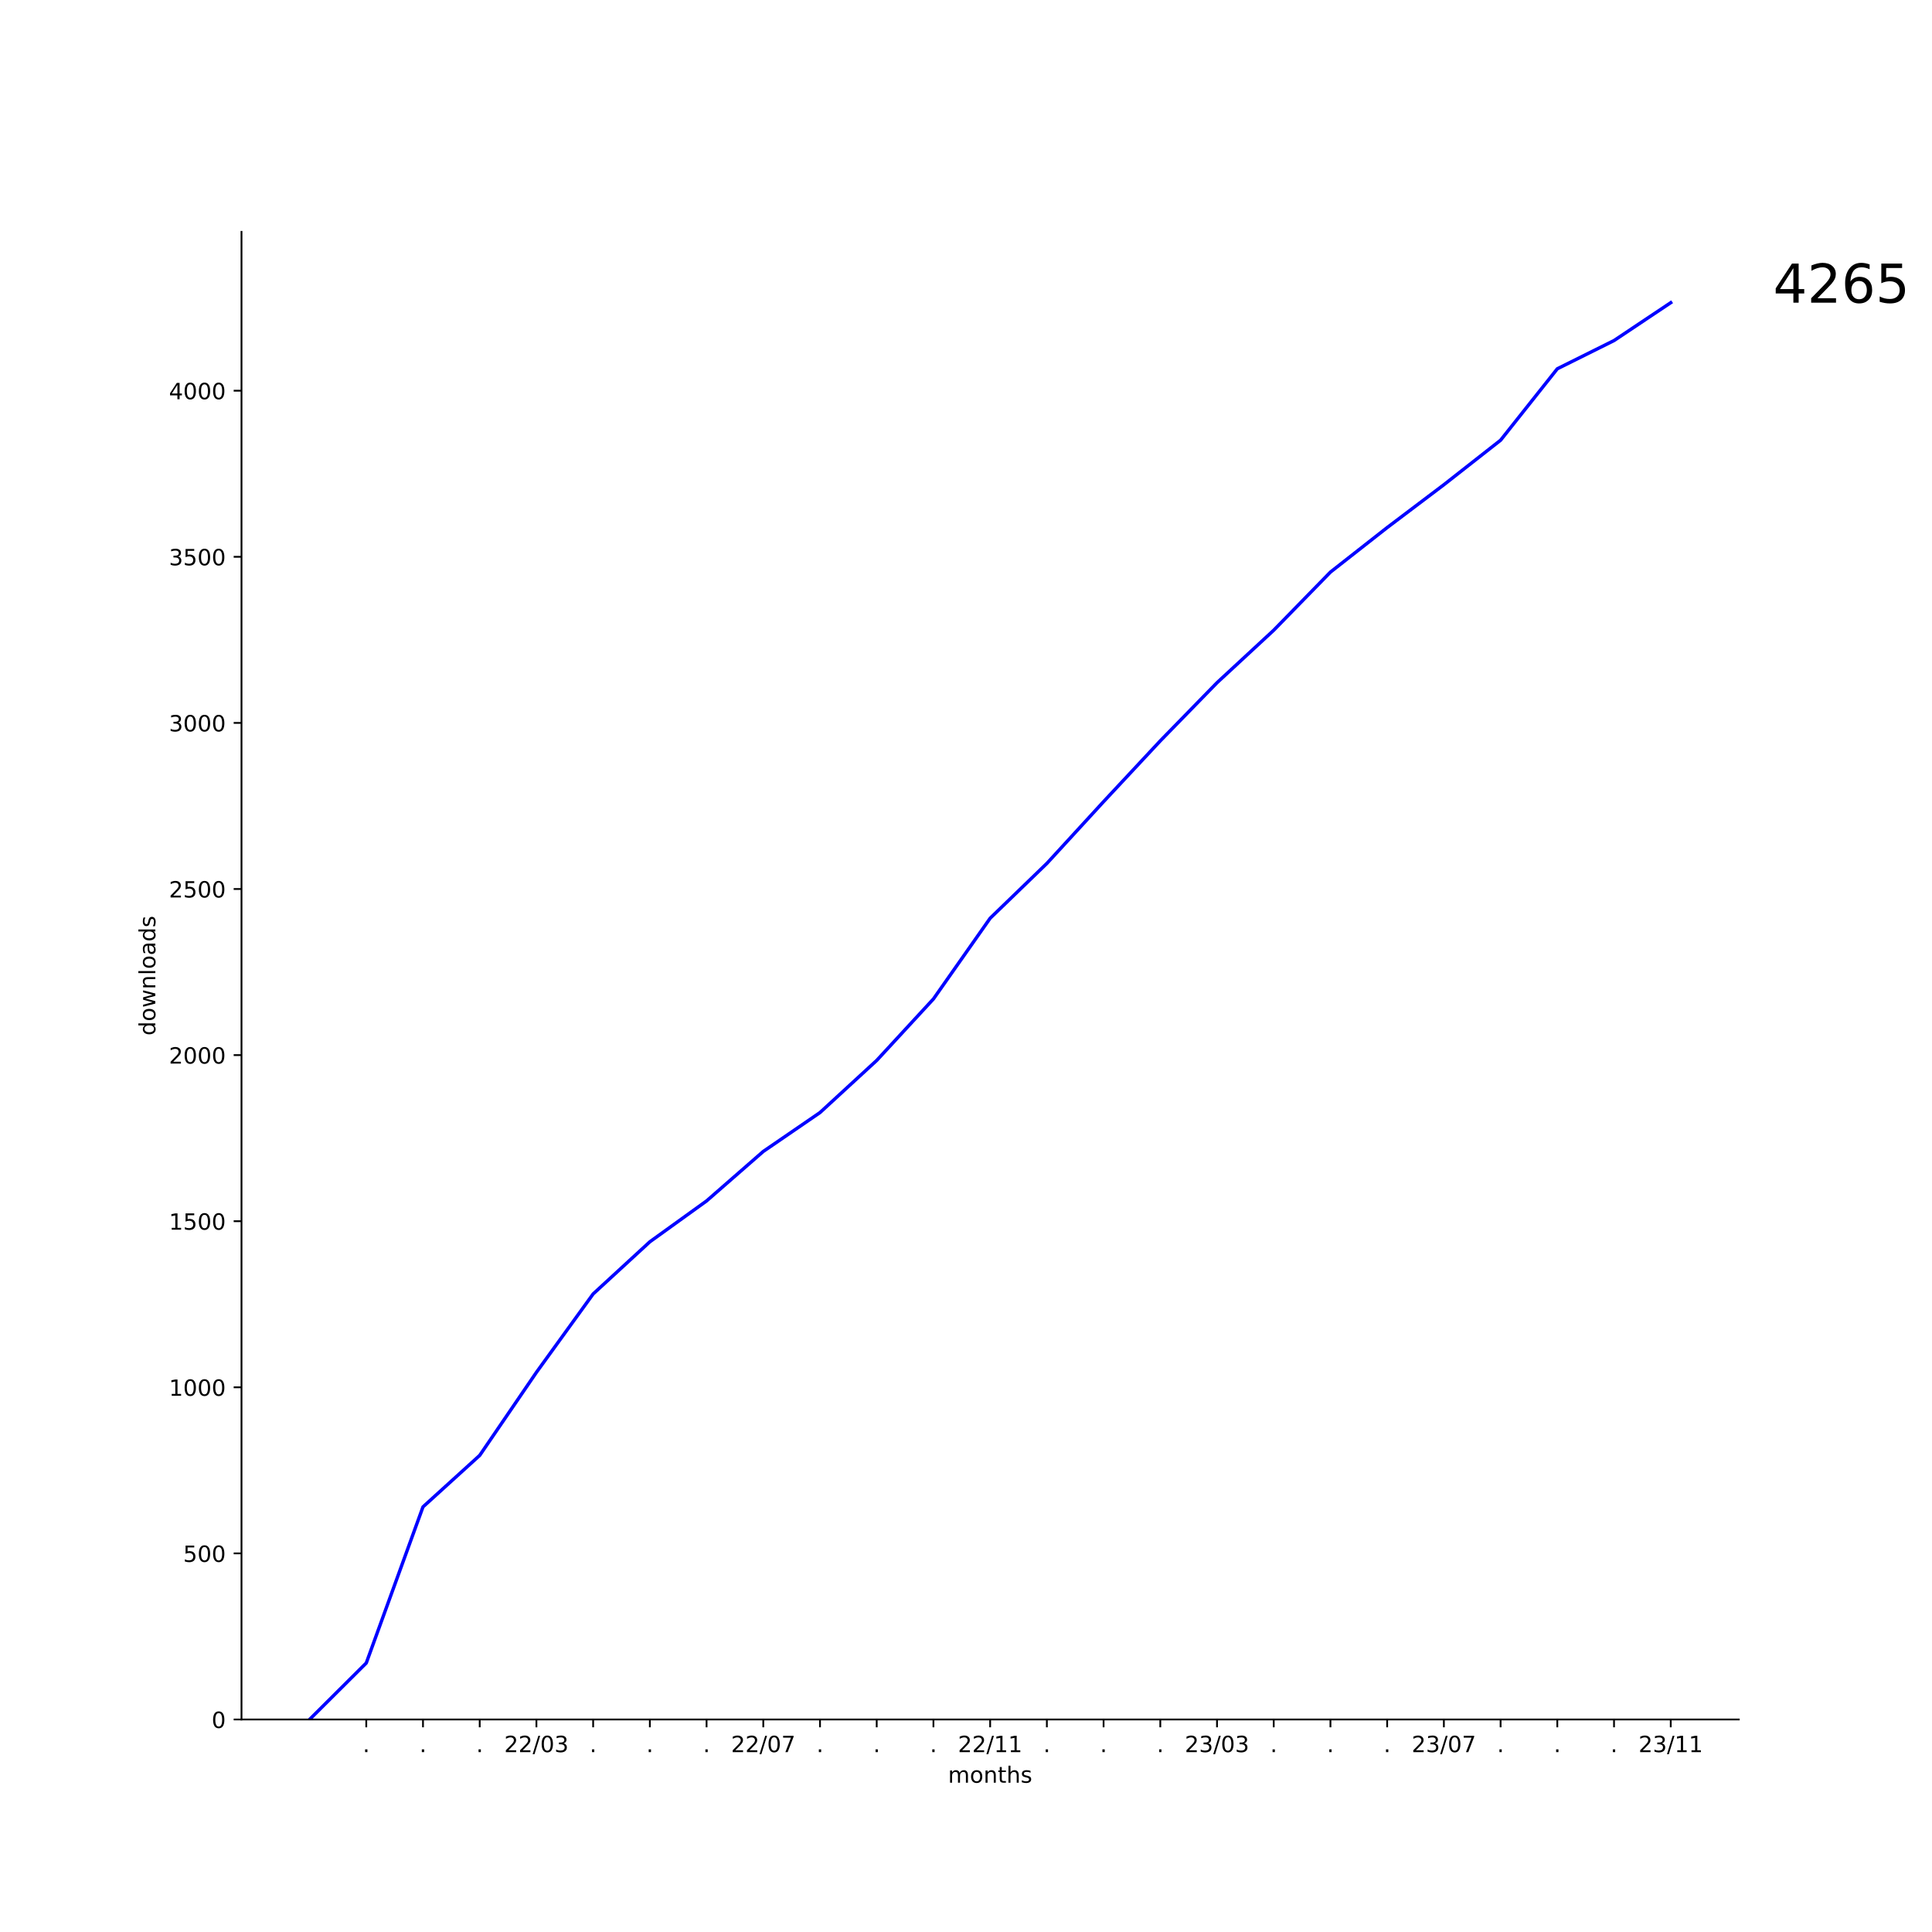
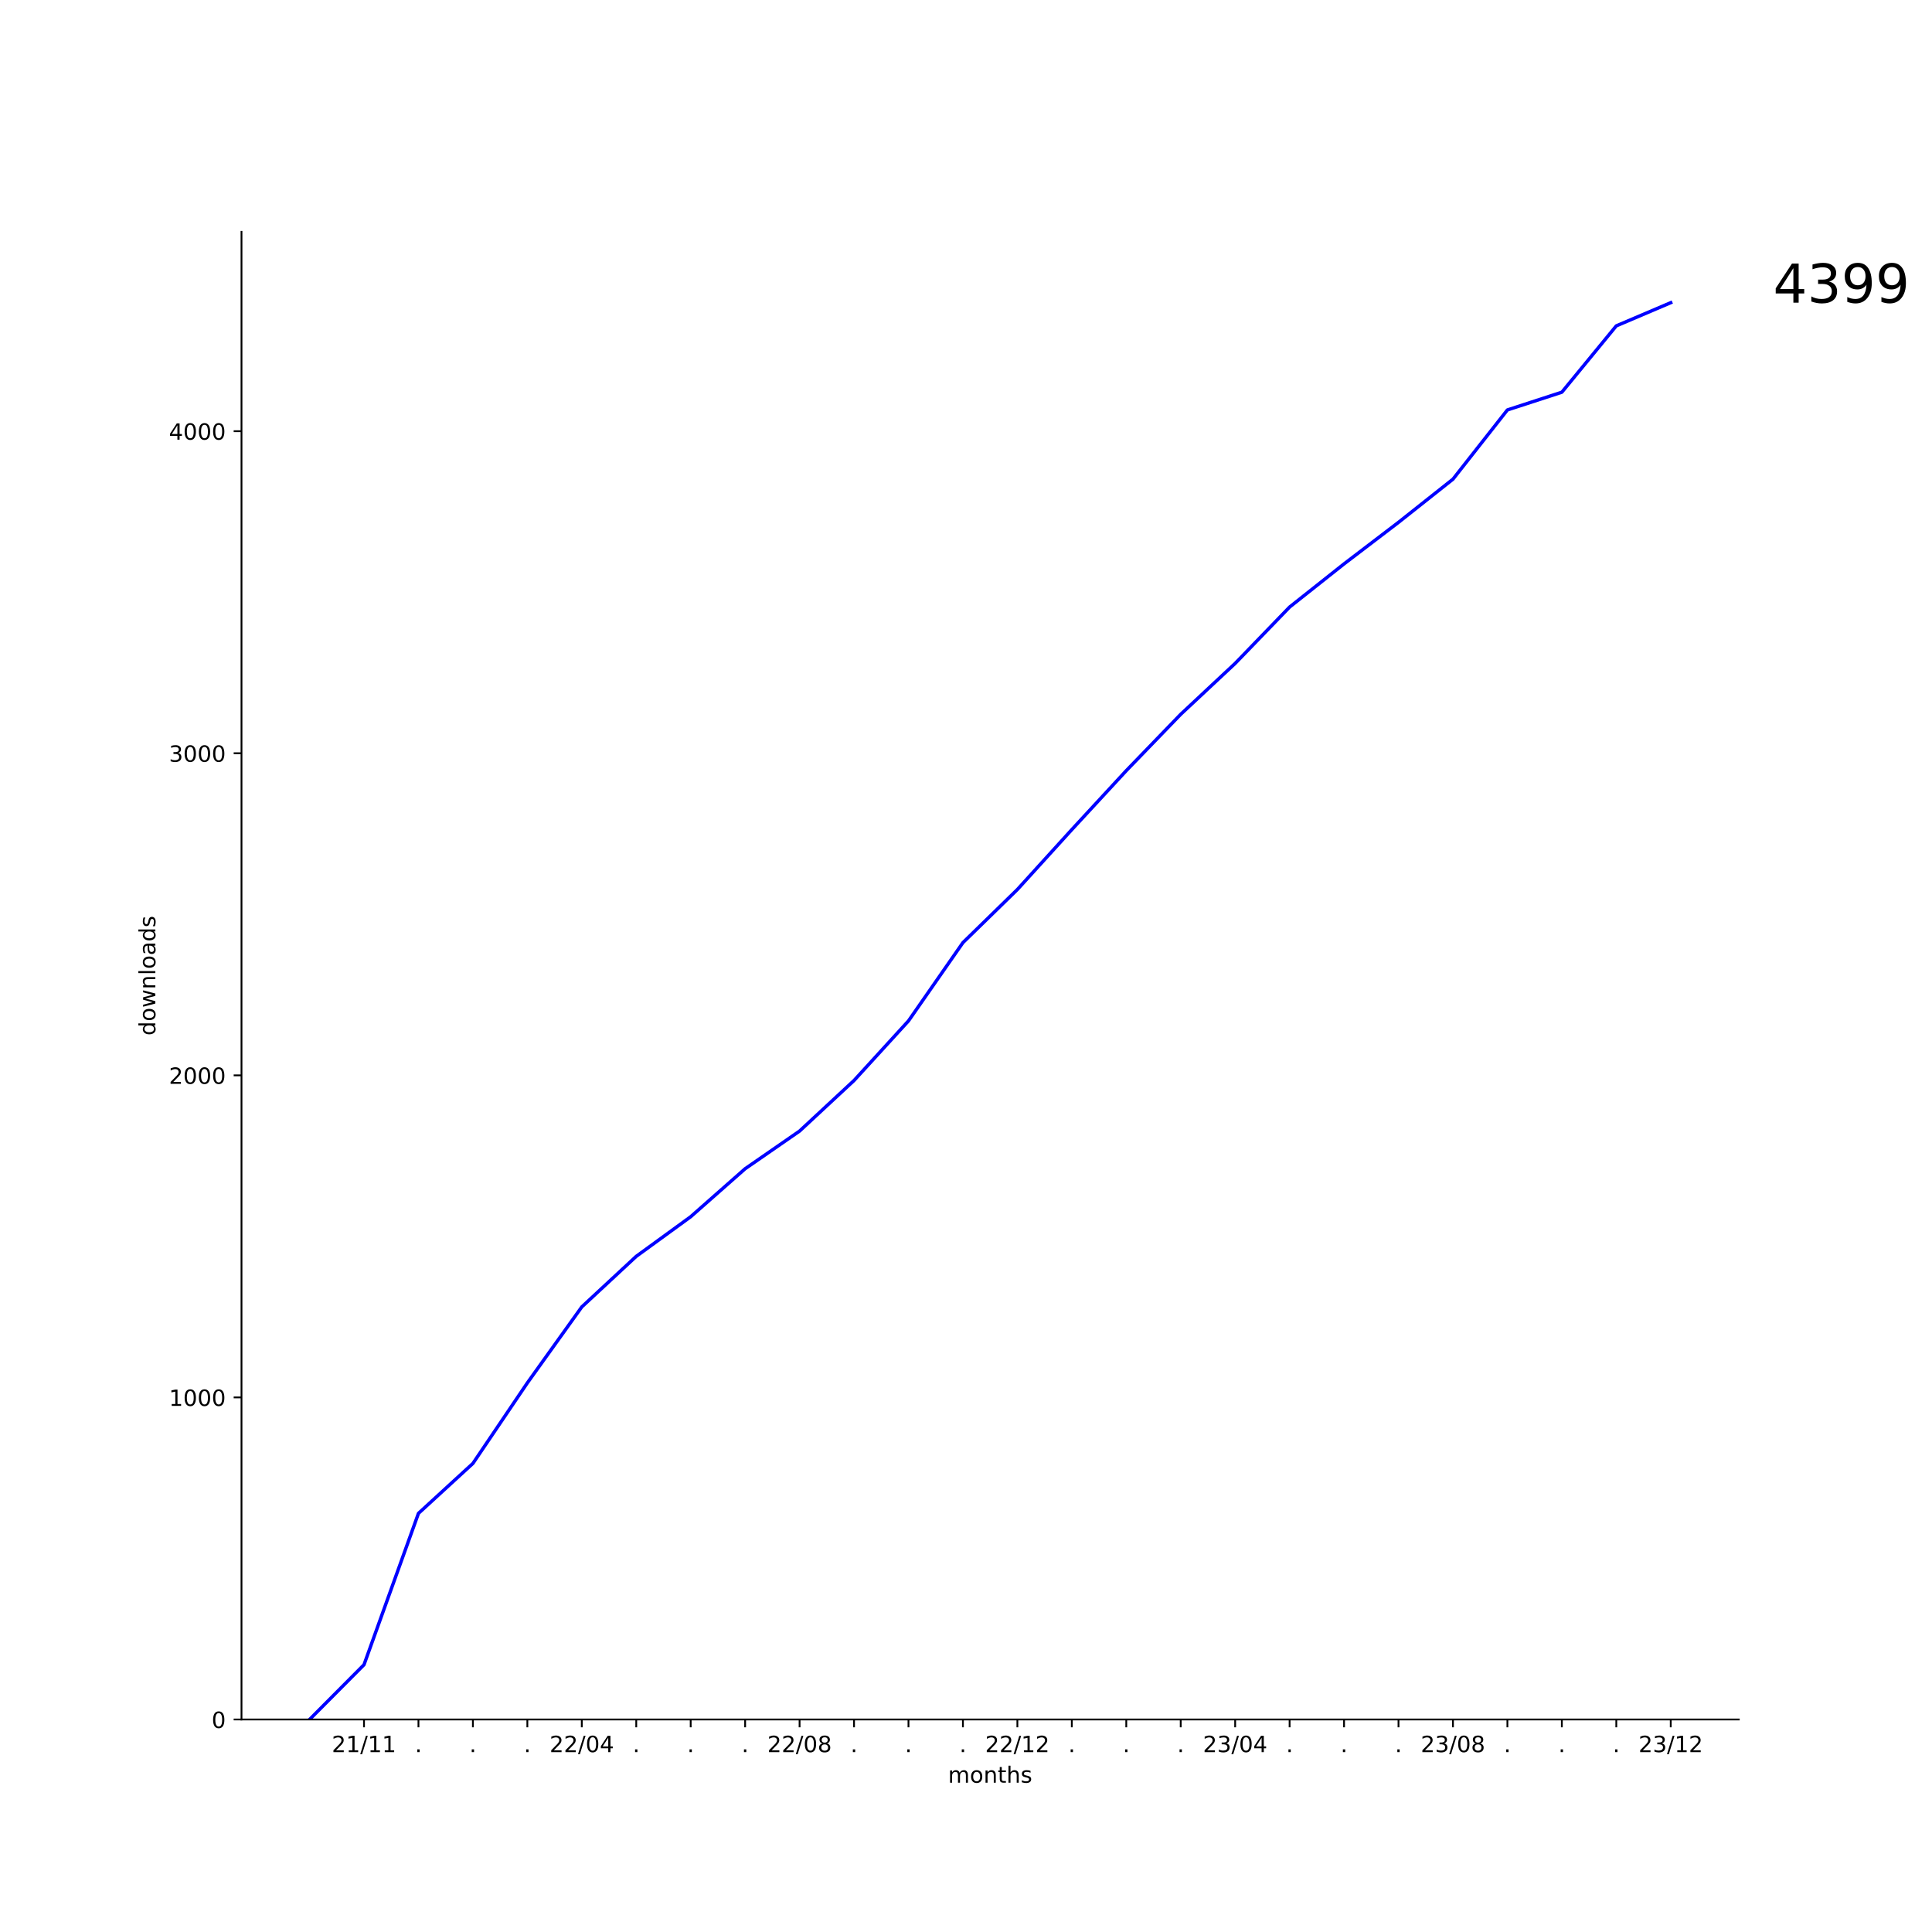
<svg xmlns="http://www.w3.org/2000/svg" xmlns:xlink="http://www.w3.org/1999/xlink" width="864pt" height="864pt" viewBox="0 0 864 864" version="1.1">
  <defs>
    <style type="text/css">*{stroke-linejoin: round; stroke-linecap: butt}</style>
  </defs>
  <g id="figure_1">
    <g id="patch_1">
      <path d="M 0 864  L 864 864  L 864 0  L 0 0  z " style="fill: #ffffff" />
    </g>
    <g id="axes_1">
      <g id="patch_2">
        <path d="M 108 768.96  L 777.6 768.96  L 777.6 103.68  L 108 103.68  z " style="fill: #ffffff" />
      </g>
      <g id="matplotlib.axis_1">
        <g id="xtick_1">
          <g id="line2d_1">
            <defs>
-               <path id="m8fd36c888e" d="M 0 0  L 0 3.5  " style="stroke: #000000; stroke-width: 0.8" />
+               <path id="m3864436614" d="M 0 0  L 0 3.5  " style="stroke: #000000; stroke-width: 0.8" />
            </defs>
            <g>
-               <use xlink:href="#m8fd36c888e" x="163.8" y="768.96" style="stroke: #000000; stroke-width: 0.8" />
+               <use xlink:href="#m3864436614" x="162.785" y="768.96" style="stroke: #000000; stroke-width: 0.8" />
            </g>
          </g>
          <g id="text_1">
-             <g transform="translate(162.2109 783.5584) scale(0.1 -0.1)">
+             <g transform="translate(148.3761 783.5584) scale(0.1 -0.1)">
+               <defs>
+                 <path id="DejaVuSans-32" d="M 1228 531  L 3431 531  L 3431 0  L 469 0  L 469 531  Q 828 903 1448 1529  Q 2069 2156 2228 2338  Q 2531 2678 2651 2914  Q 2772 3150 2772 3378  Q 2772 3750 2511 3984  Q 2250 4219 1831 4219  Q 1534 4219 1204 4116  Q 875 4013 500 3803  L 500 4441  Q 881 4594 1212 4672  Q 1544 4750 1819 4750  Q 2544 4750 2975 4387  Q 3406 4025 3406 3419  Q 3406 3131 3298 2873  Q 3191 2616 2906 2266  Q 2828 2175 2409 1742  Q 1991 1309 1228 531  z " transform="scale(0.015625)" />
+                 <path id="DejaVuSans-31" d="M 794 531  L 1825 531  L 1825 4091  L 703 3866  L 703 4441  L 1819 4666  L 2450 4666  L 2450 531  L 3481 531  L 3481 0  L 794 0  L 794 531  z " transform="scale(0.015625)" />
+                 <path id="DejaVuSans-2f" d="M 1625 4666  L 2156 4666  L 531 -594  L 0 -594  L 1625 4666  z " transform="scale(0.015625)" />
+               </defs>
+               <use xlink:href="#DejaVuSans-32" />
+               <use xlink:href="#DejaVuSans-31" x="63.623" />
+               <use xlink:href="#DejaVuSans-2f" x="127.246" />
+               <use xlink:href="#DejaVuSans-31" x="160.938" />
+               <use xlink:href="#DejaVuSans-31" x="224.561" />
+             </g>
+           </g>
+         </g>
+         <g id="xtick_2">
+           <g id="line2d_2">
+             <g>
+               <use xlink:href="#m3864436614" x="187.135" y="768.96" style="stroke: #000000; stroke-width: 0.8" />
+             </g>
+           </g>
+           <g id="text_2">
+             <g transform="translate(185.5455 783.5584) scale(0.1 -0.1)">
              <defs>
                <path id="DejaVuSans-2e" d="M 684 794  L 1344 794  L 1344 0  L 684 0  L 684 794  z " transform="scale(0.015625)" />
              </defs>
              <use xlink:href="#DejaVuSans-2e" />
            </g>
          </g>
        </g>
-         <g id="xtick_2">
-           <g id="line2d_2">
-             <g>
-               <use xlink:href="#m8fd36c888e" x="189.164" y="768.96" style="stroke: #000000; stroke-width: 0.8" />
-             </g>
-           </g>
-           <g id="text_2">
-             <g transform="translate(187.5746 783.5584) scale(0.1 -0.1)">
-               <use xlink:href="#DejaVuSans-2e" />
-             </g>
-           </g>
-         </g>
        <g id="xtick_3">
          <g id="line2d_3">
            <g>
-               <use xlink:href="#m8fd36c888e" x="214.527" y="768.96" style="stroke: #000000; stroke-width: 0.8" />
+               <use xlink:href="#m3864436614" x="211.484" y="768.96" style="stroke: #000000; stroke-width: 0.8" />
            </g>
          </g>
          <g id="text_3">
-             <g transform="translate(212.9382 783.5584) scale(0.1 -0.1)">
+             <g transform="translate(209.8946 783.5584) scale(0.1 -0.1)">
              <use xlink:href="#DejaVuSans-2e" />
            </g>
          </g>
        </g>
        <g id="xtick_4">
          <g id="line2d_4">
            <g>
-               <use xlink:href="#m8fd36c888e" x="239.891" y="768.96" style="stroke: #000000; stroke-width: 0.8" />
+               <use xlink:href="#m3864436614" x="235.833" y="768.96" style="stroke: #000000; stroke-width: 0.8" />
            </g>
          </g>
          <g id="text_4">
-             <g transform="translate(225.4815 783.5584) scale(0.1 -0.1)">
+             <g transform="translate(234.2437 783.5584) scale(0.1 -0.1)">
+               <use xlink:href="#DejaVuSans-2e" />
+             </g>
+           </g>
+         </g>
+         <g id="xtick_5">
+           <g id="line2d_5">
+             <g>
+               <use xlink:href="#m3864436614" x="260.182" y="768.96" style="stroke: #000000; stroke-width: 0.8" />
+             </g>
+           </g>
+           <g id="text_5">
+             <g transform="translate(245.7724 783.5584) scale(0.1 -0.1)">
              <defs>
-                 <path id="DejaVuSans-32" d="M 1228 531  L 3431 531  L 3431 0  L 469 0  L 469 531  Q 828 903 1448 1529  Q 2069 2156 2228 2338  Q 2531 2678 2651 2914  Q 2772 3150 2772 3378  Q 2772 3750 2511 3984  Q 2250 4219 1831 4219  Q 1534 4219 1204 4116  Q 875 4013 500 3803  L 500 4441  Q 881 4594 1212 4672  Q 1544 4750 1819 4750  Q 2544 4750 2975 4387  Q 3406 4025 3406 3419  Q 3406 3131 3298 2873  Q 3191 2616 2906 2266  Q 2828 2175 2409 1742  Q 1991 1309 1228 531  z " transform="scale(0.015625)" />
-                 <path id="DejaVuSans-2f" d="M 1625 4666  L 2156 4666  L 531 -594  L 0 -594  L 1625 4666  z " transform="scale(0.015625)" />
                <path id="DejaVuSans-30" d="M 2034 4250  Q 1547 4250 1301 3770  Q 1056 3291 1056 2328  Q 1056 1369 1301 889  Q 1547 409 2034 409  Q 2525 409 2770 889  Q 3016 1369 3016 2328  Q 3016 3291 2770 3770  Q 2525 4250 2034 4250  z M 2034 4750  Q 2819 4750 3233 4129  Q 3647 3509 3647 2328  Q 3647 1150 3233 529  Q 2819 -91 2034 -91  Q 1250 -91 836 529  Q 422 1150 422 2328  Q 422 3509 836 4129  Q 1250 4750 2034 4750  z " transform="scale(0.015625)" />
+                 <path id="DejaVuSans-34" d="M 2419 4116  L 825 1625  L 2419 1625  L 2419 4116  z M 2253 4666  L 3047 4666  L 3047 1625  L 3713 1625  L 3713 1100  L 3047 1100  L 3047 0  L 2419 0  L 2419 1100  L 313 1100  L 313 1709  L 2253 4666  z " transform="scale(0.015625)" />
+               </defs>
+               <use xlink:href="#DejaVuSans-32" />
+               <use xlink:href="#DejaVuSans-32" x="63.623" />
+               <use xlink:href="#DejaVuSans-2f" x="127.246" />
+               <use xlink:href="#DejaVuSans-30" x="160.938" />
+               <use xlink:href="#DejaVuSans-34" x="224.561" />
+             </g>
+           </g>
+         </g>
+         <g id="xtick_6">
+           <g id="line2d_6">
+             <g>
+               <use xlink:href="#m3864436614" x="284.531" y="768.96" style="stroke: #000000; stroke-width: 0.8" />
+             </g>
+           </g>
+           <g id="text_6">
+             <g transform="translate(282.9418 783.5584) scale(0.1 -0.1)">
+               <use xlink:href="#DejaVuSans-2e" />
+             </g>
+           </g>
+         </g>
+         <g id="xtick_7">
+           <g id="line2d_7">
+             <g>
+               <use xlink:href="#m3864436614" x="308.88" y="768.96" style="stroke: #000000; stroke-width: 0.8" />
+             </g>
+           </g>
+           <g id="text_7">
+             <g transform="translate(307.2909 783.5584) scale(0.1 -0.1)">
+               <use xlink:href="#DejaVuSans-2e" />
+             </g>
+           </g>
+         </g>
+         <g id="xtick_8">
+           <g id="line2d_8">
+             <g>
+               <use xlink:href="#m3864436614" x="333.229" y="768.96" style="stroke: #000000; stroke-width: 0.8" />
+             </g>
+           </g>
+           <g id="text_8">
+             <g transform="translate(331.64 783.5584) scale(0.1 -0.1)">
+               <use xlink:href="#DejaVuSans-2e" />
+             </g>
+           </g>
+         </g>
+         <g id="xtick_9">
+           <g id="line2d_9">
+             <g>
+               <use xlink:href="#m3864436614" x="357.578" y="768.96" style="stroke: #000000; stroke-width: 0.8" />
+             </g>
+           </g>
+           <g id="text_9">
+             <g transform="translate(343.1688 783.5584) scale(0.1 -0.1)">
+               <defs>
+                 <path id="DejaVuSans-38" d="M 2034 2216  Q 1584 2216 1326 1975  Q 1069 1734 1069 1313  Q 1069 891 1326 650  Q 1584 409 2034 409  Q 2484 409 2743 651  Q 3003 894 3003 1313  Q 3003 1734 2745 1975  Q 2488 2216 2034 2216  z M 1403 2484  Q 997 2584 770 2862  Q 544 3141 544 3541  Q 544 4100 942 4425  Q 1341 4750 2034 4750  Q 2731 4750 3128 4425  Q 3525 4100 3525 3541  Q 3525 3141 3298 2862  Q 3072 2584 2669 2484  Q 3125 2378 3379 2068  Q 3634 1759 3634 1313  Q 3634 634 3220 271  Q 2806 -91 2034 -91  Q 1263 -91 848 271  Q 434 634 434 1313  Q 434 1759 690 2068  Q 947 2378 1403 2484  z M 1172 3481  Q 1172 3119 1398 2916  Q 1625 2713 2034 2713  Q 2441 2713 2670 2916  Q 2900 3119 2900 3481  Q 2900 3844 2670 4047  Q 2441 4250 2034 4250  Q 1625 4250 1398 4047  Q 1172 3844 1172 3481  z " transform="scale(0.015625)" />
+               </defs>
+               <use xlink:href="#DejaVuSans-32" />
+               <use xlink:href="#DejaVuSans-32" x="63.623" />
+               <use xlink:href="#DejaVuSans-2f" x="127.246" />
+               <use xlink:href="#DejaVuSans-30" x="160.938" />
+               <use xlink:href="#DejaVuSans-38" x="224.561" />
+             </g>
+           </g>
+         </g>
+         <g id="xtick_10">
+           <g id="line2d_10">
+             <g>
+               <use xlink:href="#m3864436614" x="381.927" y="768.96" style="stroke: #000000; stroke-width: 0.8" />
+             </g>
+           </g>
+           <g id="text_10">
+             <g transform="translate(380.3382 783.5584) scale(0.1 -0.1)">
+               <use xlink:href="#DejaVuSans-2e" />
+             </g>
+           </g>
+         </g>
+         <g id="xtick_11">
+           <g id="line2d_11">
+             <g>
+               <use xlink:href="#m3864436614" x="406.276" y="768.96" style="stroke: #000000; stroke-width: 0.8" />
+             </g>
+           </g>
+           <g id="text_11">
+             <g transform="translate(404.6873 783.5584) scale(0.1 -0.1)">
+               <use xlink:href="#DejaVuSans-2e" />
+             </g>
+           </g>
+         </g>
+         <g id="xtick_12">
+           <g id="line2d_12">
+             <g>
+               <use xlink:href="#m3864436614" x="430.625" y="768.96" style="stroke: #000000; stroke-width: 0.8" />
+             </g>
+           </g>
+           <g id="text_12">
+             <g transform="translate(429.0364 783.5584) scale(0.1 -0.1)">
+               <use xlink:href="#DejaVuSans-2e" />
+             </g>
+           </g>
+         </g>
+         <g id="xtick_13">
+           <g id="line2d_13">
+             <g>
+               <use xlink:href="#m3864436614" x="454.975" y="768.96" style="stroke: #000000; stroke-width: 0.8" />
+             </g>
+           </g>
+           <g id="text_13">
+             <g transform="translate(440.5652 783.5584) scale(0.1 -0.1)">
+               <use xlink:href="#DejaVuSans-32" />
+               <use xlink:href="#DejaVuSans-32" x="63.623" />
+               <use xlink:href="#DejaVuSans-2f" x="127.246" />
+               <use xlink:href="#DejaVuSans-31" x="160.938" />
+               <use xlink:href="#DejaVuSans-32" x="224.561" />
+             </g>
+           </g>
+         </g>
+         <g id="xtick_14">
+           <g id="line2d_14">
+             <g>
+               <use xlink:href="#m3864436614" x="479.324" y="768.96" style="stroke: #000000; stroke-width: 0.8" />
+             </g>
+           </g>
+           <g id="text_14">
+             <g transform="translate(477.7346 783.5584) scale(0.1 -0.1)">
+               <use xlink:href="#DejaVuSans-2e" />
+             </g>
+           </g>
+         </g>
+         <g id="xtick_15">
+           <g id="line2d_15">
+             <g>
+               <use xlink:href="#m3864436614" x="503.673" y="768.96" style="stroke: #000000; stroke-width: 0.8" />
+             </g>
+           </g>
+           <g id="text_15">
+             <g transform="translate(502.0837 783.5584) scale(0.1 -0.1)">
+               <use xlink:href="#DejaVuSans-2e" />
+             </g>
+           </g>
+         </g>
+         <g id="xtick_16">
+           <g id="line2d_16">
+             <g>
+               <use xlink:href="#m3864436614" x="528.022" y="768.96" style="stroke: #000000; stroke-width: 0.8" />
+             </g>
+           </g>
+           <g id="text_16">
+             <g transform="translate(526.4328 783.5584) scale(0.1 -0.1)">
+               <use xlink:href="#DejaVuSans-2e" />
+             </g>
+           </g>
+         </g>
+         <g id="xtick_17">
+           <g id="line2d_17">
+             <g>
+               <use xlink:href="#m3864436614" x="552.371" y="768.96" style="stroke: #000000; stroke-width: 0.8" />
+             </g>
+           </g>
+           <g id="text_17">
+             <g transform="translate(537.9615 783.5584) scale(0.1 -0.1)">
+               <defs>
                <path id="DejaVuSans-33" d="M 2597 2516  Q 3050 2419 3304 2112  Q 3559 1806 3559 1356  Q 3559 666 3084 287  Q 2609 -91 1734 -91  Q 1441 -91 1130 -33  Q 819 25 488 141  L 488 750  Q 750 597 1062 519  Q 1375 441 1716 441  Q 2309 441 2620 675  Q 2931 909 2931 1356  Q 2931 1769 2642 2001  Q 2353 2234 1838 2234  L 1294 2234  L 1294 2753  L 1863 2753  Q 2328 2753 2575 2939  Q 2822 3125 2822 3475  Q 2822 3834 2567 4026  Q 2313 4219 1838 4219  Q 1578 4219 1281 4162  Q 984 4106 628 3988  L 628 4550  Q 988 4650 1302 4700  Q 1616 4750 1894 4750  Q 2613 4750 3031 4423  Q 3450 4097 3450 3541  Q 3450 3153 3228 2886  Q 3006 2619 2597 2516  z " transform="scale(0.015625)" />
              </defs>
              <use xlink:href="#DejaVuSans-32" />
-               <use xlink:href="#DejaVuSans-32" x="63.623" />
+               <use xlink:href="#DejaVuSans-33" x="63.623" />
              <use xlink:href="#DejaVuSans-2f" x="127.246" />
              <use xlink:href="#DejaVuSans-30" x="160.938" />
-               <use xlink:href="#DejaVuSans-33" x="224.561" />
-             </g>
-           </g>
-         </g>
-         <g id="xtick_5">
-           <g id="line2d_5">
-             <g>
-               <use xlink:href="#m8fd36c888e" x="265.255" y="768.96" style="stroke: #000000; stroke-width: 0.8" />
-             </g>
-           </g>
-           <g id="text_5">
-             <g transform="translate(263.6655 783.5584) scale(0.1 -0.1)">
-               <use xlink:href="#DejaVuSans-2e" />
-             </g>
-           </g>
-         </g>
-         <g id="xtick_6">
-           <g id="line2d_6">
-             <g>
-               <use xlink:href="#m8fd36c888e" x="290.618" y="768.96" style="stroke: #000000; stroke-width: 0.8" />
-             </g>
-           </g>
-           <g id="text_6">
-             <g transform="translate(289.0291 783.5584) scale(0.1 -0.1)">
-               <use xlink:href="#DejaVuSans-2e" />
-             </g>
-           </g>
-         </g>
-         <g id="xtick_7">
-           <g id="line2d_7">
-             <g>
-               <use xlink:href="#m8fd36c888e" x="315.982" y="768.96" style="stroke: #000000; stroke-width: 0.8" />
-             </g>
-           </g>
-           <g id="text_7">
-             <g transform="translate(314.3928 783.5584) scale(0.1 -0.1)">
-               <use xlink:href="#DejaVuSans-2e" />
-             </g>
-           </g>
-         </g>
-         <g id="xtick_8">
-           <g id="line2d_8">
-             <g>
-               <use xlink:href="#m8fd36c888e" x="341.345" y="768.96" style="stroke: #000000; stroke-width: 0.8" />
-             </g>
-           </g>
-           <g id="text_8">
-             <g transform="translate(326.9361 783.5584) scale(0.1 -0.1)">
-               <defs>
-                 <path id="DejaVuSans-37" d="M 525 4666  L 3525 4666  L 3525 4397  L 1831 0  L 1172 0  L 2766 4134  L 525 4134  L 525 4666  z " transform="scale(0.015625)" />
-               </defs>
-               <use xlink:href="#DejaVuSans-32" />
-               <use xlink:href="#DejaVuSans-32" x="63.623" />
-               <use xlink:href="#DejaVuSans-2f" x="127.246" />
-               <use xlink:href="#DejaVuSans-30" x="160.938" />
-               <use xlink:href="#DejaVuSans-37" x="224.561" />
-             </g>
-           </g>
-         </g>
-         <g id="xtick_9">
-           <g id="line2d_9">
-             <g>
-               <use xlink:href="#m8fd36c888e" x="366.709" y="768.96" style="stroke: #000000; stroke-width: 0.8" />
-             </g>
-           </g>
-           <g id="text_9">
-             <g transform="translate(365.12 783.5584) scale(0.1 -0.1)">
-               <use xlink:href="#DejaVuSans-2e" />
-             </g>
-           </g>
-         </g>
-         <g id="xtick_10">
-           <g id="line2d_10">
-             <g>
-               <use xlink:href="#m8fd36c888e" x="392.073" y="768.96" style="stroke: #000000; stroke-width: 0.8" />
-             </g>
-           </g>
-           <g id="text_10">
-             <g transform="translate(390.4837 783.5584) scale(0.1 -0.1)">
-               <use xlink:href="#DejaVuSans-2e" />
-             </g>
-           </g>
-         </g>
-         <g id="xtick_11">
-           <g id="line2d_11">
-             <g>
-               <use xlink:href="#m8fd36c888e" x="417.436" y="768.96" style="stroke: #000000; stroke-width: 0.8" />
-             </g>
-           </g>
-           <g id="text_11">
-             <g transform="translate(415.8473 783.5584) scale(0.1 -0.1)">
-               <use xlink:href="#DejaVuSans-2e" />
-             </g>
-           </g>
-         </g>
-         <g id="xtick_12">
-           <g id="line2d_12">
-             <g>
-               <use xlink:href="#m8fd36c888e" x="442.8" y="768.96" style="stroke: #000000; stroke-width: 0.8" />
-             </g>
-           </g>
-           <g id="text_12">
-             <g transform="translate(428.3906 783.5584) scale(0.1 -0.1)">
-               <defs>
-                 <path id="DejaVuSans-31" d="M 794 531  L 1825 531  L 1825 4091  L 703 3866  L 703 4441  L 1819 4666  L 2450 4666  L 2450 531  L 3481 531  L 3481 0  L 794 0  L 794 531  z " transform="scale(0.015625)" />
-               </defs>
-               <use xlink:href="#DejaVuSans-32" />
-               <use xlink:href="#DejaVuSans-32" x="63.623" />
-               <use xlink:href="#DejaVuSans-2f" x="127.246" />
-               <use xlink:href="#DejaVuSans-31" x="160.938" />
-               <use xlink:href="#DejaVuSans-31" x="224.561" />
-             </g>
-           </g>
-         </g>
-         <g id="xtick_13">
-           <g id="line2d_13">
-             <g>
-               <use xlink:href="#m8fd36c888e" x="468.164" y="768.96" style="stroke: #000000; stroke-width: 0.8" />
-             </g>
-           </g>
-           <g id="text_13">
-             <g transform="translate(466.5746 783.5584) scale(0.1 -0.1)">
-               <use xlink:href="#DejaVuSans-2e" />
-             </g>
-           </g>
-         </g>
-         <g id="xtick_14">
-           <g id="line2d_14">
-             <g>
-               <use xlink:href="#m8fd36c888e" x="493.527" y="768.96" style="stroke: #000000; stroke-width: 0.8" />
-             </g>
-           </g>
-           <g id="text_14">
-             <g transform="translate(491.9382 783.5584) scale(0.1 -0.1)">
-               <use xlink:href="#DejaVuSans-2e" />
-             </g>
-           </g>
-         </g>
-         <g id="xtick_15">
-           <g id="line2d_15">
-             <g>
-               <use xlink:href="#m8fd36c888e" x="518.891" y="768.96" style="stroke: #000000; stroke-width: 0.8" />
-             </g>
-           </g>
-           <g id="text_15">
-             <g transform="translate(517.3018 783.5584) scale(0.1 -0.1)">
-               <use xlink:href="#DejaVuSans-2e" />
-             </g>
-           </g>
-         </g>
-         <g id="xtick_16">
-           <g id="line2d_16">
-             <g>
-               <use xlink:href="#m8fd36c888e" x="544.255" y="768.96" style="stroke: #000000; stroke-width: 0.8" />
-             </g>
-           </g>
-           <g id="text_16">
-             <g transform="translate(529.8452 783.5584) scale(0.1 -0.1)">
-               <use xlink:href="#DejaVuSans-32" />
-               <use xlink:href="#DejaVuSans-33" x="63.623" />
-               <use xlink:href="#DejaVuSans-2f" x="127.246" />
-               <use xlink:href="#DejaVuSans-30" x="160.938" />
-               <use xlink:href="#DejaVuSans-33" x="224.561" />
-             </g>
-           </g>
-         </g>
-         <g id="xtick_17">
-           <g id="line2d_17">
-             <g>
-               <use xlink:href="#m8fd36c888e" x="569.618" y="768.96" style="stroke: #000000; stroke-width: 0.8" />
-             </g>
-           </g>
-           <g id="text_17">
-             <g transform="translate(568.0291 783.5584) scale(0.1 -0.1)">
-               <use xlink:href="#DejaVuSans-2e" />
+               <use xlink:href="#DejaVuSans-34" x="224.561" />
            </g>
          </g>
        </g>
        <g id="xtick_18">
          <g id="line2d_18">
            <g>
-               <use xlink:href="#m8fd36c888e" x="594.982" y="768.96" style="stroke: #000000; stroke-width: 0.8" />
+               <use xlink:href="#m3864436614" x="576.72" y="768.96" style="stroke: #000000; stroke-width: 0.8" />
            </g>
          </g>
          <g id="text_18">
-             <g transform="translate(593.3928 783.5584) scale(0.1 -0.1)">
+             <g transform="translate(575.1309 783.5584) scale(0.1 -0.1)">
              <use xlink:href="#DejaVuSans-2e" />
            </g>
          </g>
        </g>
        <g id="xtick_19">
          <g id="line2d_19">
            <g>
-               <use xlink:href="#m8fd36c888e" x="620.345" y="768.96" style="stroke: #000000; stroke-width: 0.8" />
+               <use xlink:href="#m3864436614" x="601.069" y="768.96" style="stroke: #000000; stroke-width: 0.8" />
            </g>
          </g>
          <g id="text_19">
-             <g transform="translate(618.7564 783.5584) scale(0.1 -0.1)">
+             <g transform="translate(599.48 783.5584) scale(0.1 -0.1)">
              <use xlink:href="#DejaVuSans-2e" />
            </g>
          </g>
        </g>
        <g id="xtick_20">
          <g id="line2d_20">
            <g>
-               <use xlink:href="#m8fd36c888e" x="645.709" y="768.96" style="stroke: #000000; stroke-width: 0.8" />
+               <use xlink:href="#m3864436614" x="625.418" y="768.96" style="stroke: #000000; stroke-width: 0.8" />
            </g>
          </g>
          <g id="text_20">
-             <g transform="translate(631.2997 783.5584) scale(0.1 -0.1)">
-               <use xlink:href="#DejaVuSans-32" />
-               <use xlink:href="#DejaVuSans-33" x="63.623" />
-               <use xlink:href="#DejaVuSans-2f" x="127.246" />
-               <use xlink:href="#DejaVuSans-30" x="160.938" />
-               <use xlink:href="#DejaVuSans-37" x="224.561" />
+             <g transform="translate(623.8291 783.5584) scale(0.1 -0.1)">
+               <use xlink:href="#DejaVuSans-2e" />
            </g>
          </g>
        </g>
        <g id="xtick_21">
          <g id="line2d_21">
            <g>
-               <use xlink:href="#m8fd36c888e" x="671.073" y="768.96" style="stroke: #000000; stroke-width: 0.8" />
+               <use xlink:href="#m3864436614" x="649.767" y="768.96" style="stroke: #000000; stroke-width: 0.8" />
            </g>
          </g>
          <g id="text_21">
-             <g transform="translate(669.4837 783.5584) scale(0.1 -0.1)">
-               <use xlink:href="#DejaVuSans-2e" />
+             <g transform="translate(635.3579 783.5584) scale(0.1 -0.1)">
+               <use xlink:href="#DejaVuSans-32" />
+               <use xlink:href="#DejaVuSans-33" x="63.623" />
+               <use xlink:href="#DejaVuSans-2f" x="127.246" />
+               <use xlink:href="#DejaVuSans-30" x="160.938" />
+               <use xlink:href="#DejaVuSans-38" x="224.561" />
            </g>
          </g>
        </g>
        <g id="xtick_22">
          <g id="line2d_22">
            <g>
-               <use xlink:href="#m8fd36c888e" x="696.436" y="768.96" style="stroke: #000000; stroke-width: 0.8" />
+               <use xlink:href="#m3864436614" x="674.116" y="768.96" style="stroke: #000000; stroke-width: 0.8" />
            </g>
          </g>
          <g id="text_22">
-             <g transform="translate(694.8473 783.5584) scale(0.1 -0.1)">
+             <g transform="translate(672.5273 783.5584) scale(0.1 -0.1)">
              <use xlink:href="#DejaVuSans-2e" />
            </g>
          </g>
        </g>
        <g id="xtick_23">
          <g id="line2d_23">
            <g>
-               <use xlink:href="#m8fd36c888e" x="721.8" y="768.96" style="stroke: #000000; stroke-width: 0.8" />
+               <use xlink:href="#m3864436614" x="698.465" y="768.96" style="stroke: #000000; stroke-width: 0.8" />
            </g>
          </g>
          <g id="text_23">
-             <g transform="translate(720.2109 783.5584) scale(0.1 -0.1)">
+             <g transform="translate(696.8764 783.5584) scale(0.1 -0.1)">
              <use xlink:href="#DejaVuSans-2e" />
            </g>
          </g>
        </g>
        <g id="xtick_24">
          <g id="line2d_24">
            <g>
-               <use xlink:href="#m8fd36c888e" x="747.164" y="768.96" style="stroke: #000000; stroke-width: 0.8" />
+               <use xlink:href="#m3864436614" x="722.815" y="768.96" style="stroke: #000000; stroke-width: 0.8" />
            </g>
          </g>
          <g id="text_24">
+             <g transform="translate(721.2255 783.5584) scale(0.1 -0.1)">
+               <use xlink:href="#DejaVuSans-2e" />
+             </g>
+           </g>
+         </g>
+         <g id="xtick_25">
+           <g id="line2d_25">
+             <g>
+               <use xlink:href="#m3864436614" x="747.164" y="768.96" style="stroke: #000000; stroke-width: 0.8" />
+             </g>
+           </g>
+           <g id="text_25">
            <g transform="translate(732.7543 783.5584) scale(0.1 -0.1)">
              <use xlink:href="#DejaVuSans-32" />
              <use xlink:href="#DejaVuSans-33" x="63.623" />
              <use xlink:href="#DejaVuSans-2f" x="127.246" />
              <use xlink:href="#DejaVuSans-31" x="160.938" />
-               <use xlink:href="#DejaVuSans-31" x="224.561" />
-             </g>
-           </g>
-         </g>
-         <g id="text_25">
+               <use xlink:href="#DejaVuSans-32" x="224.561" />
+             </g>
+           </g>
+         </g>
+         <g id="text_26">
          <g transform="translate(423.968 797.2366) scale(0.1 -0.1)">
            <defs>
              <path id="DejaVuSans-6d" d="M 3328 2828  Q 3544 3216 3844 3400  Q 4144 3584 4550 3584  Q 5097 3584 5394 3201  Q 5691 2819 5691 2113  L 5691 0  L 5113 0  L 5113 2094  Q 5113 2597 4934 2840  Q 4756 3084 4391 3084  Q 3944 3084 3684 2787  Q 3425 2491 3425 1978  L 3425 0  L 2847 0  L 2847 2094  Q 2847 2600 2669 2842  Q 2491 3084 2119 3084  Q 1678 3084 1418 2786  Q 1159 2488 1159 1978  L 1159 0  L 581 0  L 581 3500  L 1159 3500  L 1159 2956  Q 1356 3278 1631 3431  Q 1906 3584 2284 3584  Q 2666 3584 2933 3390  Q 3200 3197 3328 2828  z " transform="scale(0.015625)" />
              <path id="DejaVuSans-6f" d="M 1959 3097  Q 1497 3097 1228 2736  Q 959 2375 959 1747  Q 959 1119 1226 758  Q 1494 397 1959 397  Q 2419 397 2687 759  Q 2956 1122 2956 1747  Q 2956 2369 2687 2733  Q 2419 3097 1959 3097  z M 1959 3584  Q 2709 3584 3137 3096  Q 3566 2609 3566 1747  Q 3566 888 3137 398  Q 2709 -91 1959 -91  Q 1206 -91 779 398  Q 353 888 353 1747  Q 353 2609 779 3096  Q 1206 3584 1959 3584  z " transform="scale(0.015625)" />
              <path id="DejaVuSans-6e" d="M 3513 2113  L 3513 0  L 2938 0  L 2938 2094  Q 2938 2591 2744 2837  Q 2550 3084 2163 3084  Q 1697 3084 1428 2787  Q 1159 2491 1159 1978  L 1159 0  L 581 0  L 581 3500  L 1159 3500  L 1159 2956  Q 1366 3272 1645 3428  Q 1925 3584 2291 3584  Q 2894 3584 3203 3211  Q 3513 2838 3513 2113  z " transform="scale(0.015625)" />
              <path id="DejaVuSans-74" d="M 1172 4494  L 1172 3500  L 2356 3500  L 2356 3053  L 1172 3053  L 1172 1153  Q 1172 725 1289 603  Q 1406 481 1766 481  L 2356 481  L 2356 0  L 1766 0  Q 1100 0 847 248  Q 594 497 594 1153  L 594 3053  L 172 3053  L 172 3500  L 594 3500  L 594 4494  L 1172 4494  z " transform="scale(0.015625)" />
              <path id="DejaVuSans-68" d="M 3513 2113  L 3513 0  L 2938 0  L 2938 2094  Q 2938 2591 2744 2837  Q 2550 3084 2163 3084  Q 1697 3084 1428 2787  Q 1159 2491 1159 1978  L 1159 0  L 581 0  L 581 4863  L 1159 4863  L 1159 2956  Q 1366 3272 1645 3428  Q 1925 3584 2291 3584  Q 2894 3584 3203 3211  Q 3513 2838 3513 2113  z " transform="scale(0.015625)" />
              <path id="DejaVuSans-73" d="M 2834 3397  L 2834 2853  Q 2591 2978 2328 3040  Q 2066 3103 1784 3103  Q 1356 3103 1142 2972  Q 928 2841 928 2578  Q 928 2378 1081 2264  Q 1234 2150 1697 2047  L 1894 2003  Q 2506 1872 2764 1633  Q 3022 1394 3022 966  Q 3022 478 2636 193  Q 2250 -91 1575 -91  Q 1294 -91 989 -36  Q 684 19 347 128  L 347 722  Q 666 556 975 473  Q 1284 391 1588 391  Q 1994 391 2212 530  Q 2431 669 2431 922  Q 2431 1156 2273 1281  Q 2116 1406 1581 1522  L 1381 1569  Q 847 1681 609 1914  Q 372 2147 372 2553  Q 372 3047 722 3315  Q 1072 3584 1716 3584  Q 2034 3584 2315 3537  Q 2597 3491 2834 3397  z " transform="scale(0.015625)" />
            </defs>
            <use xlink:href="#DejaVuSans-6d" />
            <use xlink:href="#DejaVuSans-6f" x="97.412" />
            <use xlink:href="#DejaVuSans-6e" x="158.594" />
            <use xlink:href="#DejaVuSans-74" x="221.973" />
            <use xlink:href="#DejaVuSans-68" x="261.182" />
            <use xlink:href="#DejaVuSans-73" x="324.561" />
          </g>
        </g>
      </g>
      <g id="matplotlib.axis_2">
        <g id="ytick_1">
-           <g id="line2d_25">
+           <g id="line2d_26">
            <defs>
-               <path id="m35caa45289" d="M 0 0  L -3.5 0  " style="stroke: #000000; stroke-width: 0.8" />
+               <path id="m8178bb605a" d="M 0 0  L -3.5 0  " style="stroke: #000000; stroke-width: 0.8" />
            </defs>
            <g>
-               <use xlink:href="#m35caa45289" x="108" y="768.96" style="stroke: #000000; stroke-width: 0.8" />
-             </g>
-           </g>
-           <g id="text_26">
+               <use xlink:href="#m8178bb605a" x="108" y="768.96" style="stroke: #000000; stroke-width: 0.8" />
+             </g>
+           </g>
+           <g id="text_27">
            <g transform="translate(94.6375 772.7592) scale(0.1 -0.1)">
              <use xlink:href="#DejaVuSans-30" />
            </g>
          </g>
        </g>
        <g id="ytick_2">
-           <g id="line2d_26">
-             <g>
-               <use xlink:href="#m35caa45289" x="108" y="694.681" style="stroke: #000000; stroke-width: 0.8" />
-             </g>
-           </g>
-           <g id="text_27">
-             <g transform="translate(81.9125 698.4802) scale(0.1 -0.1)">
-               <defs>
-                 <path id="DejaVuSans-35" d="M 691 4666  L 3169 4666  L 3169 4134  L 1269 4134  L 1269 2991  Q 1406 3038 1543 3061  Q 1681 3084 1819 3084  Q 2600 3084 3056 2656  Q 3513 2228 3513 1497  Q 3513 744 3044 326  Q 2575 -91 1722 -91  Q 1428 -91 1123 -41  Q 819 9 494 109  L 494 744  Q 775 591 1075 516  Q 1375 441 1709 441  Q 2250 441 2565 725  Q 2881 1009 2881 1497  Q 2881 1984 2565 2268  Q 2250 2553 1709 2553  Q 1456 2553 1204 2497  Q 953 2441 691 2322  L 691 4666  z " transform="scale(0.015625)" />
-               </defs>
-               <use xlink:href="#DejaVuSans-35" />
-               <use xlink:href="#DejaVuSans-30" x="63.623" />
-               <use xlink:href="#DejaVuSans-30" x="127.246" />
-             </g>
-           </g>
-         </g>
-         <g id="ytick_3">
          <g id="line2d_27">
            <g>
-               <use xlink:href="#m35caa45289" x="108" y="620.402" style="stroke: #000000; stroke-width: 0.8" />
+               <use xlink:href="#m8178bb605a" x="108" y="624.927" style="stroke: #000000; stroke-width: 0.8" />
            </g>
          </g>
          <g id="text_28">
-             <g transform="translate(75.55 624.2012) scale(0.1 -0.1)">
+             <g transform="translate(75.55 628.7265) scale(0.1 -0.1)">
              <use xlink:href="#DejaVuSans-31" />
              <use xlink:href="#DejaVuSans-30" x="63.623" />
              <use xlink:href="#DejaVuSans-30" x="127.246" />
              <use xlink:href="#DejaVuSans-30" x="190.869" />
            </g>
          </g>
        </g>
-         <g id="ytick_4">
+         <g id="ytick_3">
          <g id="line2d_28">
            <g>
-               <use xlink:href="#m35caa45289" x="108" y="546.123" style="stroke: #000000; stroke-width: 0.8" />
+               <use xlink:href="#m8178bb605a" x="108" y="480.895" style="stroke: #000000; stroke-width: 0.8" />
            </g>
          </g>
          <g id="text_29">
-             <g transform="translate(75.55 549.9222) scale(0.1 -0.1)">
-               <use xlink:href="#DejaVuSans-31" />
-               <use xlink:href="#DejaVuSans-35" x="63.623" />
-               <use xlink:href="#DejaVuSans-30" x="127.246" />
-               <use xlink:href="#DejaVuSans-30" x="190.869" />
-             </g>
-           </g>
-         </g>
-         <g id="ytick_5">
-           <g id="line2d_29">
-             <g>
-               <use xlink:href="#m35caa45289" x="108" y="471.844" style="stroke: #000000; stroke-width: 0.8" />
-             </g>
-           </g>
-           <g id="text_30">
-             <g transform="translate(75.55 475.6432) scale(0.1 -0.1)">
+             <g transform="translate(75.55 484.6937) scale(0.1 -0.1)">
              <use xlink:href="#DejaVuSans-32" />
              <use xlink:href="#DejaVuSans-30" x="63.623" />
              <use xlink:href="#DejaVuSans-30" x="127.246" />
              <use xlink:href="#DejaVuSans-30" x="190.869" />
            </g>
          </g>
        </g>
-         <g id="ytick_6">
-           <g id="line2d_30">
-             <g>
-               <use xlink:href="#m35caa45289" x="108" y="397.565" style="stroke: #000000; stroke-width: 0.8" />
-             </g>
-           </g>
-           <g id="text_31">
-             <g transform="translate(75.55 401.3641) scale(0.1 -0.1)">
-               <use xlink:href="#DejaVuSans-32" />
-               <use xlink:href="#DejaVuSans-35" x="63.623" />
-               <use xlink:href="#DejaVuSans-30" x="127.246" />
-               <use xlink:href="#DejaVuSans-30" x="190.869" />
-             </g>
-           </g>
-         </g>
-         <g id="ytick_7">
-           <g id="line2d_31">
-             <g>
-               <use xlink:href="#m35caa45289" x="108" y="323.286" style="stroke: #000000; stroke-width: 0.8" />
-             </g>
-           </g>
-           <g id="text_32">
-             <g transform="translate(75.55 327.0851) scale(0.1 -0.1)">
+         <g id="ytick_4">
+           <g id="line2d_29">
+             <g>
+               <use xlink:href="#m8178bb605a" x="108" y="336.862" style="stroke: #000000; stroke-width: 0.8" />
+             </g>
+           </g>
+           <g id="text_30">
+             <g transform="translate(75.55 340.661) scale(0.1 -0.1)">
              <use xlink:href="#DejaVuSans-33" />
              <use xlink:href="#DejaVuSans-30" x="63.623" />
              <use xlink:href="#DejaVuSans-30" x="127.246" />
              <use xlink:href="#DejaVuSans-30" x="190.869" />
            </g>
          </g>
        </g>
-         <g id="ytick_8">
-           <g id="line2d_32">
-             <g>
-               <use xlink:href="#m35caa45289" x="108" y="249.007" style="stroke: #000000; stroke-width: 0.8" />
-             </g>
-           </g>
-           <g id="text_33">
-             <g transform="translate(75.55 252.8061) scale(0.1 -0.1)">
-               <use xlink:href="#DejaVuSans-33" />
-               <use xlink:href="#DejaVuSans-35" x="63.623" />
-               <use xlink:href="#DejaVuSans-30" x="127.246" />
-               <use xlink:href="#DejaVuSans-30" x="190.869" />
-             </g>
-           </g>
-         </g>
-         <g id="ytick_9">
-           <g id="line2d_33">
-             <g>
-               <use xlink:href="#m35caa45289" x="108" y="174.728" style="stroke: #000000; stroke-width: 0.8" />
-             </g>
-           </g>
-           <g id="text_34">
-             <g transform="translate(75.55 178.5271) scale(0.1 -0.1)">
-               <defs>
-                 <path id="DejaVuSans-34" d="M 2419 4116  L 825 1625  L 2419 1625  L 2419 4116  z M 2253 4666  L 3047 4666  L 3047 1625  L 3713 1625  L 3713 1100  L 3047 1100  L 3047 0  L 2419 0  L 2419 1100  L 313 1100  L 313 1709  L 2253 4666  z " transform="scale(0.015625)" />
-               </defs>
+         <g id="ytick_5">
+           <g id="line2d_30">
+             <g>
+               <use xlink:href="#m8178bb605a" x="108" y="192.829" style="stroke: #000000; stroke-width: 0.8" />
+             </g>
+           </g>
+           <g id="text_31">
+             <g transform="translate(75.55 196.6283) scale(0.1 -0.1)">
              <use xlink:href="#DejaVuSans-34" />
              <use xlink:href="#DejaVuSans-30" x="63.623" />
              <use xlink:href="#DejaVuSans-30" x="127.246" />
              <use xlink:href="#DejaVuSans-30" x="190.869" />
            </g>
          </g>
        </g>
-         <g id="text_35">
+         <g id="text_32">
          <g transform="translate(69.47031 463.1028) rotate(-90) scale(0.1 -0.1)">
            <defs>
              <path id="DejaVuSans-64" d="M 2906 2969  L 2906 4863  L 3481 4863  L 3481 0  L 2906 0  L 2906 525  Q 2725 213 2448 61  Q 2172 -91 1784 -91  Q 1150 -91 751 415  Q 353 922 353 1747  Q 353 2572 751 3078  Q 1150 3584 1784 3584  Q 2172 3584 2448 3432  Q 2725 3281 2906 2969  z M 947 1747  Q 947 1113 1208 752  Q 1469 391 1925 391  Q 2381 391 2643 752  Q 2906 1113 2906 1747  Q 2906 2381 2643 2742  Q 2381 3103 1925 3103  Q 1469 3103 1208 2742  Q 947 2381 947 1747  z " transform="scale(0.015625)" />
              <path id="DejaVuSans-77" d="M 269 3500  L 844 3500  L 1563 769  L 2278 3500  L 2956 3500  L 3675 769  L 4391 3500  L 4966 3500  L 4050 0  L 3372 0  L 2619 2869  L 1863 0  L 1184 0  L 269 3500  z " transform="scale(0.015625)" />
              <path id="DejaVuSans-6c" d="M 603 4863  L 1178 4863  L 1178 0  L 603 0  L 603 4863  z " transform="scale(0.015625)" />
              <path id="DejaVuSans-61" d="M 2194 1759  Q 1497 1759 1228 1600  Q 959 1441 959 1056  Q 959 750 1161 570  Q 1363 391 1709 391  Q 2188 391 2477 730  Q 2766 1069 2766 1631  L 2766 1759  L 2194 1759  z M 3341 1997  L 3341 0  L 2766 0  L 2766 531  Q 2569 213 2275 61  Q 1981 -91 1556 -91  Q 1019 -91 701 211  Q 384 513 384 1019  Q 384 1609 779 1909  Q 1175 2209 1959 2209  L 2766 2209  L 2766 2266  Q 2766 2663 2505 2880  Q 2244 3097 1772 3097  Q 1472 3097 1187 3025  Q 903 2953 641 2809  L 641 3341  Q 956 3463 1253 3523  Q 1550 3584 1831 3584  Q 2591 3584 2966 3190  Q 3341 2797 3341 1997  z " transform="scale(0.015625)" />
            </defs>
            <use xlink:href="#DejaVuSans-64" />
            <use xlink:href="#DejaVuSans-6f" x="63.477" />
            <use xlink:href="#DejaVuSans-77" x="124.658" />
            <use xlink:href="#DejaVuSans-6e" x="206.445" />
            <use xlink:href="#DejaVuSans-6c" x="269.824" />
            <use xlink:href="#DejaVuSans-6f" x="297.607" />
            <use xlink:href="#DejaVuSans-61" x="358.789" />
            <use xlink:href="#DejaVuSans-64" x="420.068" />
            <use xlink:href="#DejaVuSans-73" x="483.545" />
          </g>
        </g>
      </g>
-       <g id="line2d_34">
-         <path d="M 138.436 768.96  L 163.8 743.705  L 189.164 673.883  L 214.527 650.856  L 239.891 613.717  L 265.255 578.657  L 290.618 555.334  L 315.982 537.061  L 341.345 514.926  L 366.709 497.544  L 392.073 474.221  L 417.436 446.738  L 442.8 410.638  L 468.164 386.126  L 493.527 358.494  L 518.891 331.308  L 544.255 305.31  L 569.618 281.838  L 594.982 255.841  L 620.345 235.934  L 645.709 216.77  L 671.073 196.863  L 696.436 164.923  L 721.8 152.296  L 747.164 135.36  " clip-path="url(#pd8a63db699)" style="fill: none; stroke: #0000ff; stroke-width: 1.5; stroke-linecap: square" />
+       <g id="line2d_31">
+         <path d="M 138.436 768.96  L 162.785 744.474  L 187.135 676.779  L 211.484 654.454  L 235.833 618.446  L 260.182 584.454  L 284.531 561.841  L 308.88 544.125  L 333.229 522.664  L 357.578 505.812  L 381.927 483.199  L 406.276 456.553  L 430.625 421.553  L 454.975 397.788  L 479.324 370.998  L 503.673 344.64  L 528.022 319.434  L 552.371 296.677  L 576.72 271.471  L 601.069 252.171  L 625.418 233.59  L 649.767 214.29  L 674.116 183.323  L 698.465 175.401  L 722.815 145.73  L 747.164 135.36  " clip-path="url(#p8275faf62a)" style="fill: none; stroke: #0000ff; stroke-width: 1.5; stroke-linecap: square" />
      </g>
      <g id="patch_3">
        <path d="M 108 768.96  L 108 103.68  " style="fill: none; stroke: #000000; stroke-width: 0.8; stroke-linejoin: miter; stroke-linecap: square" />
      </g>
      <g id="patch_4">
        <path d="M 108 768.96  L 777.6 768.96  " style="fill: none; stroke: #000000; stroke-width: 0.8; stroke-linejoin: miter; stroke-linecap: square" />
      </g>
-       <g id="text_36">
+       <g id="text_33">
        <g transform="translate(747.1636 135.36) scale(0.24 -0.24)">
          <defs>
            <path id="DejaVuSans-20" transform="scale(0.015625)" />
-             <path id="DejaVuSans-36" d="M 2113 2584  Q 1688 2584 1439 2293  Q 1191 2003 1191 1497  Q 1191 994 1439 701  Q 1688 409 2113 409  Q 2538 409 2786 701  Q 3034 994 3034 1497  Q 3034 2003 2786 2293  Q 2538 2584 2113 2584  z M 3366 4563  L 3366 3988  Q 3128 4100 2886 4159  Q 2644 4219 2406 4219  Q 1781 4219 1451 3797  Q 1122 3375 1075 2522  Q 1259 2794 1537 2939  Q 1816 3084 2150 3084  Q 2853 3084 3261 2657  Q 3669 2231 3669 1497  Q 3669 778 3244 343  Q 2819 -91 2113 -91  Q 1303 -91 875 529  Q 447 1150 447 2328  Q 447 3434 972 4092  Q 1497 4750 2381 4750  Q 2619 4750 2861 4703  Q 3103 4656 3366 4563  z " transform="scale(0.015625)" />
+             <path id="DejaVuSans-39" d="M 703 97  L 703 672  Q 941 559 1184 500  Q 1428 441 1663 441  Q 2288 441 2617 861  Q 2947 1281 2994 2138  Q 2813 1869 2534 1725  Q 2256 1581 1919 1581  Q 1219 1581 811 2004  Q 403 2428 403 3163  Q 403 3881 828 4315  Q 1253 4750 1959 4750  Q 2769 4750 3195 4129  Q 3622 3509 3622 2328  Q 3622 1225 3098 567  Q 2575 -91 1691 -91  Q 1453 -91 1209 -44  Q 966 3 703 97  z M 1959 2075  Q 2384 2075 2632 2365  Q 2881 2656 2881 3163  Q 2881 3666 2632 3958  Q 2384 4250 1959 4250  Q 1534 4250 1286 3958  Q 1038 3666 1038 3163  Q 1038 2656 1286 2365  Q 1534 2075 1959 2075  z " transform="scale(0.015625)" />
          </defs>
          <use xlink:href="#DejaVuSans-20" />
          <use xlink:href="#DejaVuSans-20" x="31.787" />
          <use xlink:href="#DejaVuSans-20" x="63.574" />
          <use xlink:href="#DejaVuSans-20" x="95.361" />
          <use xlink:href="#DejaVuSans-20" x="127.148" />
          <use xlink:href="#DejaVuSans-20" x="158.936" />
          <use xlink:href="#DejaVuSans-34" x="190.723" />
-           <use xlink:href="#DejaVuSans-32" x="254.346" />
-           <use xlink:href="#DejaVuSans-36" x="317.969" />
-           <use xlink:href="#DejaVuSans-35" x="381.592" />
+           <use xlink:href="#DejaVuSans-33" x="254.346" />
+           <use xlink:href="#DejaVuSans-39" x="317.969" />
+           <use xlink:href="#DejaVuSans-39" x="381.592" />
        </g>
      </g>
    </g>
  </g>
  <defs>
-     <clipPath id="pd8a63db699">
+     <clipPath id="p8275faf62a">
      <rect x="108" y="103.68" width="669.6" height="665.28" />
    </clipPath>
  </defs>
</svg>
